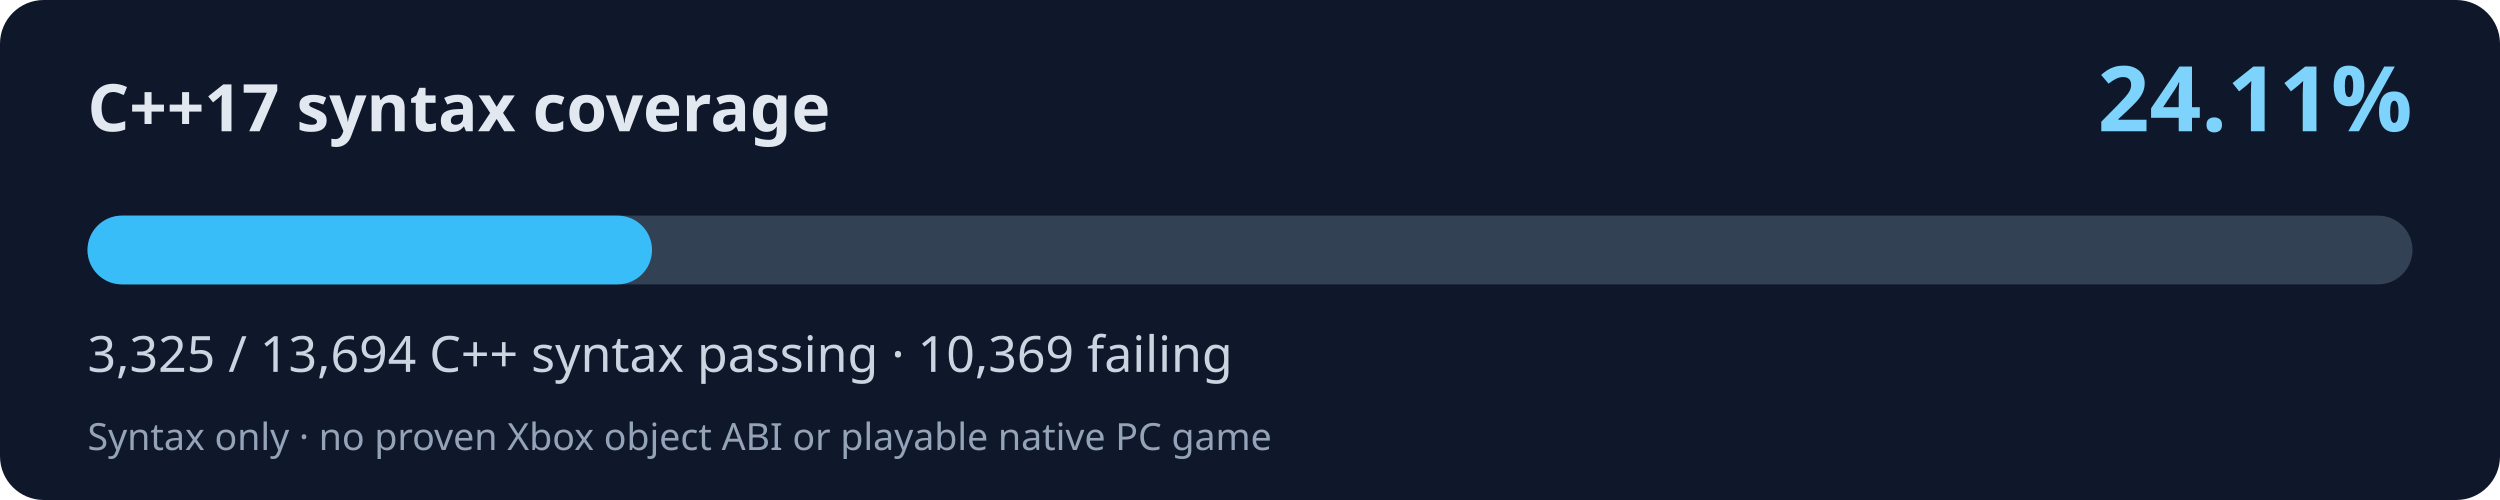
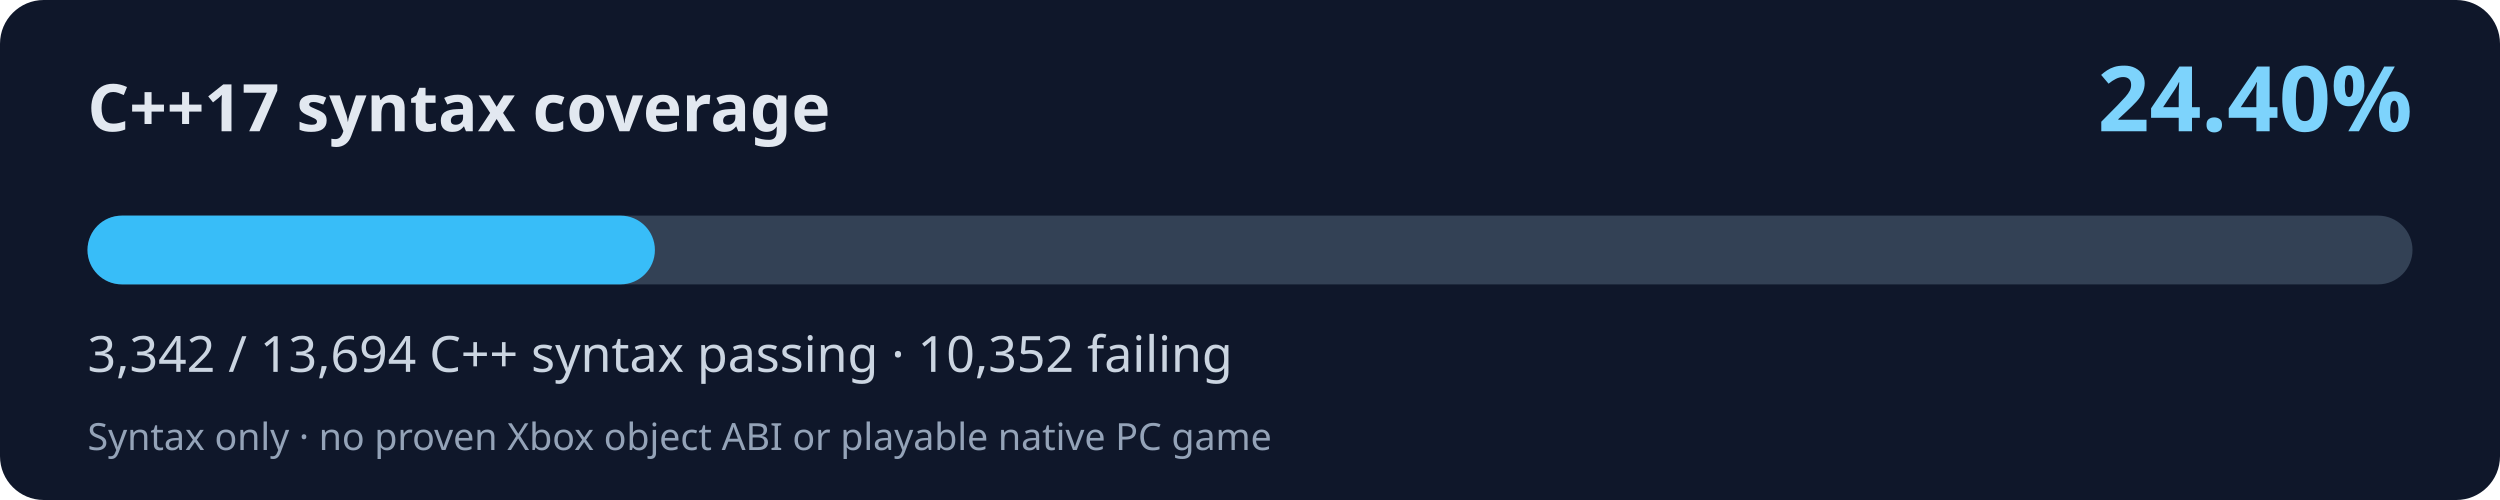
<svg xmlns="http://www.w3.org/2000/svg" width="800" height="160" viewBox="0 0 800 160" role="img" aria-labelledby="title desc">
  <rect width="800" height="160" rx="14" fill="#0f172a" />
  <text x="28" y="42" fill="#e2e8f0" font-family="system-ui,Segoe UI,sans-serif" font-size="21" font-weight="700">C++17 syntax coverage</text>
-   <text x="772" y="42" fill="#7dd3fc" font-family="system-ui,Segoe UI,sans-serif" font-weight="700" font-size="29" text-anchor="end">24.11%</text>
+   <text x="772" y="42" fill="#7dd3fc" font-family="system-ui,Segoe UI,sans-serif" font-weight="700" font-size="29" text-anchor="end">24.40%</text>
  <rect x="28" y="69" width="744" height="22" rx="11" fill="#334155" />
-   <rect x="28" y="69" width="180.65" height="22" rx="11" fill="#38bdf8" />
-   <text x="28" y="119" fill="#cbd5e1" font-family="system-ui,Segoe UI,sans-serif" font-size="16">3,325 / 13,694 C++ syntax passing · 10,369 failing</text>
+   <rect x="28" y="69" width="181.57" height="22" rx="11" fill="#38bdf8" />
+   <text x="28" y="119" fill="#cbd5e1" font-family="system-ui,Segoe UI,sans-serif" font-size="16">3,342 / 13,694 C++ syntax passing · 10,352 failing</text>
  <text x="28" y="144" fill="#94a3b8" font-family="system-ui,Segoe UI,sans-serif" font-size="12">Syntax only · no proven Xbox object ABI or playable native PC game</text>
</svg>
